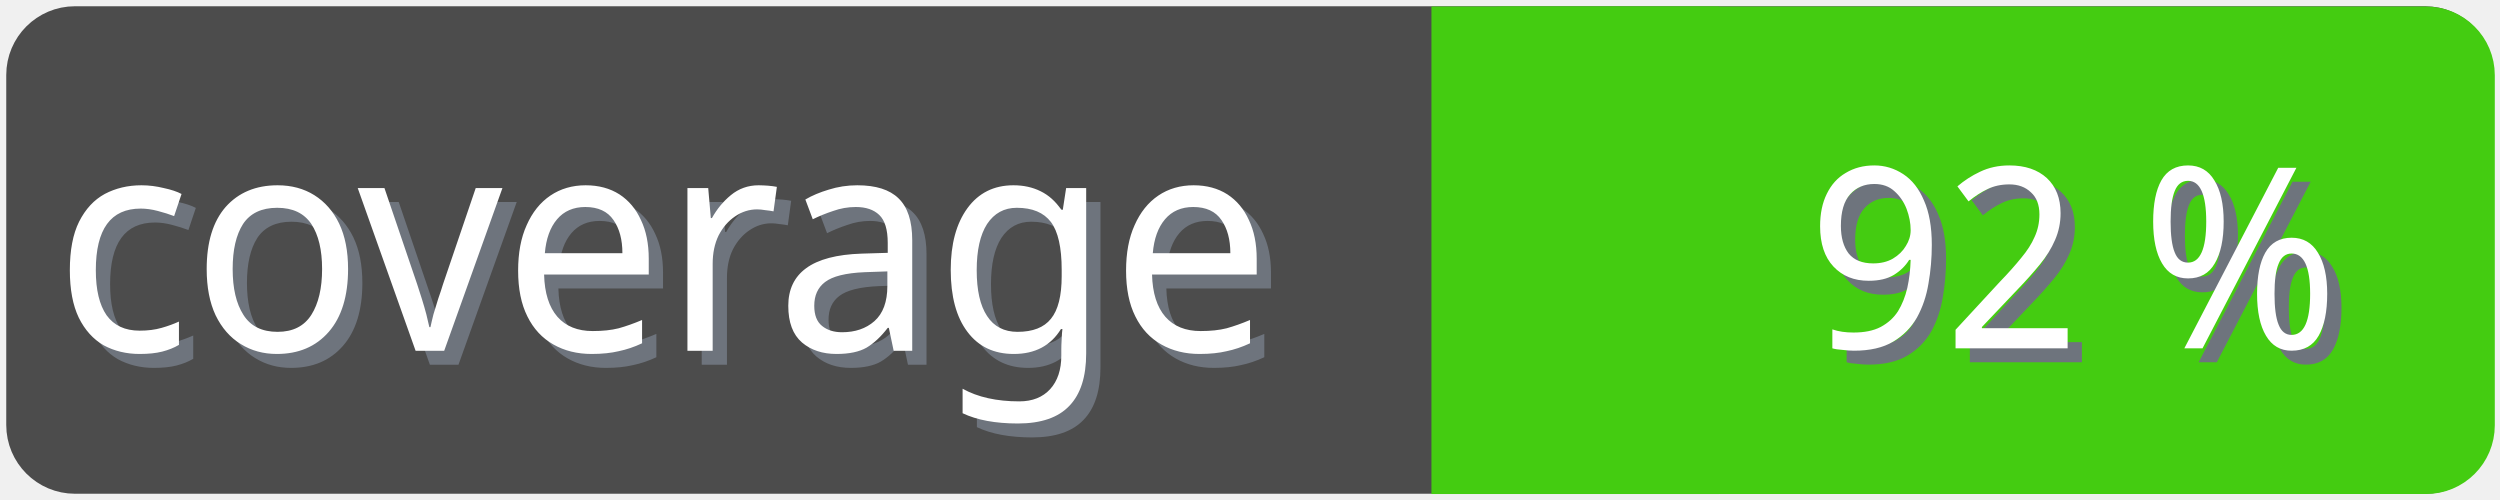
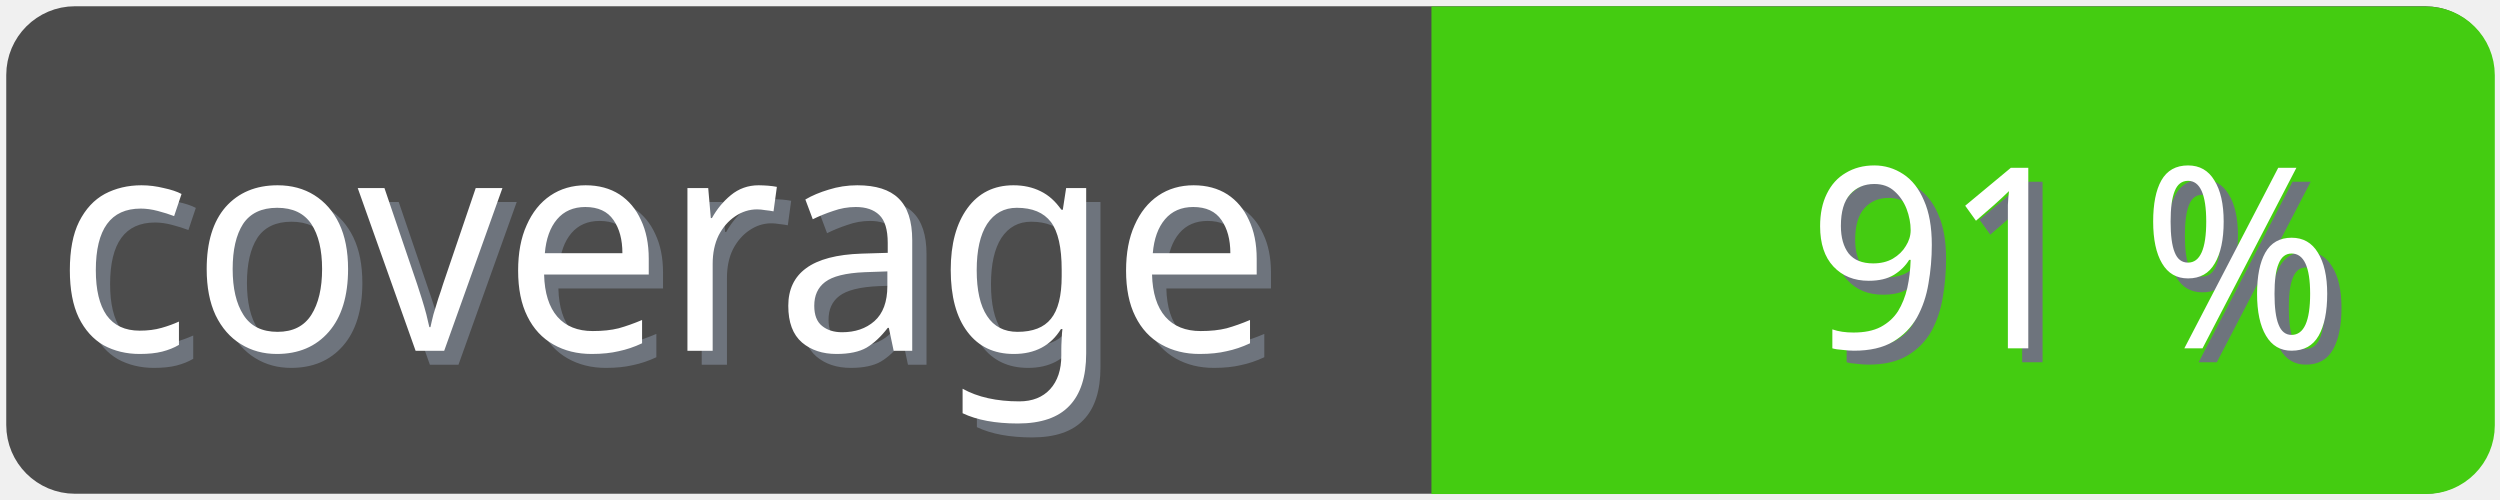
<svg xmlns="http://www.w3.org/2000/svg" width="100" height="20">
  <g>
    <rect fill="none" id="canvas_background" height="22" width="102" y="-1" x="-1" />
  </g>
  <g>
    <rect rx="2" id="svg_1" height="18" width="98" y="1" x="1" stroke-width="1.5" stroke="#4c4c4c" fill="#4c4c4c" />
    <text transform="matrix(0.95, 0, 0, 1.01133, 0.0809801, -0.0237383)" font-weight="normal" xml:space="preserve" text-anchor="start" font-family="'Trebuchet MS', Gadget, sans-serif" font-size="12" id="svg_8" y="14.45" x="2.8" stroke-width="0" stroke="#4c4c4c" fill="#6e747d">coverage</text>
    <text transform="matrix(0.95, 0, 0, 1.01133, 0.0809801, -0.0237383)" font-weight="normal" xml:space="preserve" text-anchor="start" font-family="'Trebuchet MS', Gadget, sans-serif" font-size="12" id="svg_3" y="13.9" x="2.2" stroke-width="0" stroke="#4c4c4c" fill="#ffffff">coverage</text>
    <rect rx="2" id="svg_5" height="18" width="40.905" y="1.011" x="58.137" stroke-width="1.5" stroke="#4c1" fill="#4c1" />
    <rect id="svg_7" height="18" width="10" y="1.011" x="58.008" stroke-width="1.5" stroke="#4c1" fill="#4c1" />
-     <text transform="matrix(0.95, 0, 0, 1.01133, 0.0809801, -0.0237383)" font-weight="normal" xml:space="preserve" text-anchor="end" font-family="'Trebuchet MS', Gadget, sans-serif" font-size="10" id="svg_10" y="14.35" x="99" stroke-width="0" stroke="#4c4c4c" fill="#6e747d">92 %</text>
-     <text transform="matrix(0.95, 0, 0, 1.01133, 0.0809801, -0.0237383)" font-weight="normal" xml:space="preserve" text-anchor="end" font-family="'Trebuchet MS', Gadget, sans-serif" font-size="10" id="svg_9" y="13.8" x="98.4" stroke-width="0" stroke="#4c4c4c" fill="#ffffff">92 %</text>
+     <text transform="matrix(0.95, 0, 0, 1.01133, 0.0809801, -0.0237383)" font-weight="normal" xml:space="preserve" text-anchor="end" font-family="'Trebuchet MS', Gadget, sans-serif" font-size="10" id="svg_10" y="14.35" x="99" stroke-width="0" stroke="#4c4c4c" fill="#6e747d">91 %</text>
+     <text transform="matrix(0.95, 0, 0, 1.01133, 0.0809801, -0.0237383)" font-weight="normal" xml:space="preserve" text-anchor="end" font-family="'Trebuchet MS', Gadget, sans-serif" font-size="10" id="svg_9" y="13.8" x="98.4" stroke-width="0" stroke="#4c4c4c" fill="#ffffff">91 %</text>
  </g>
</svg>
